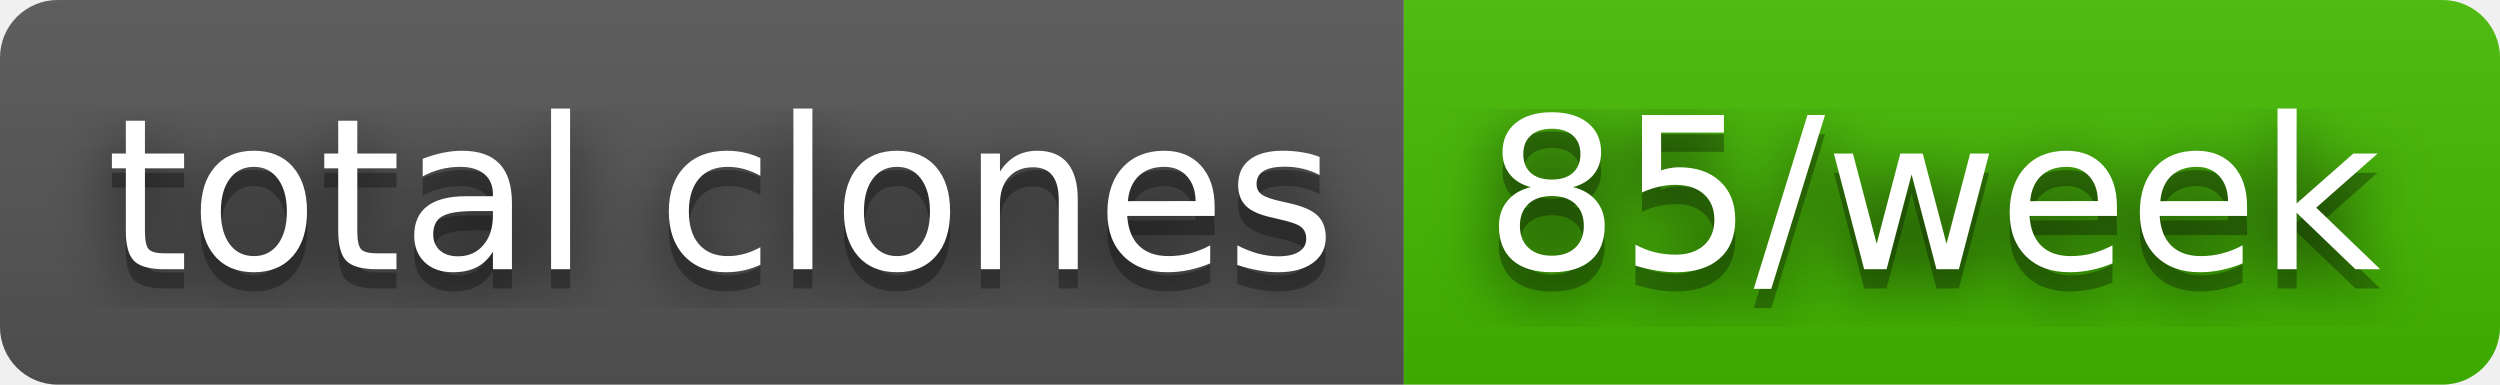
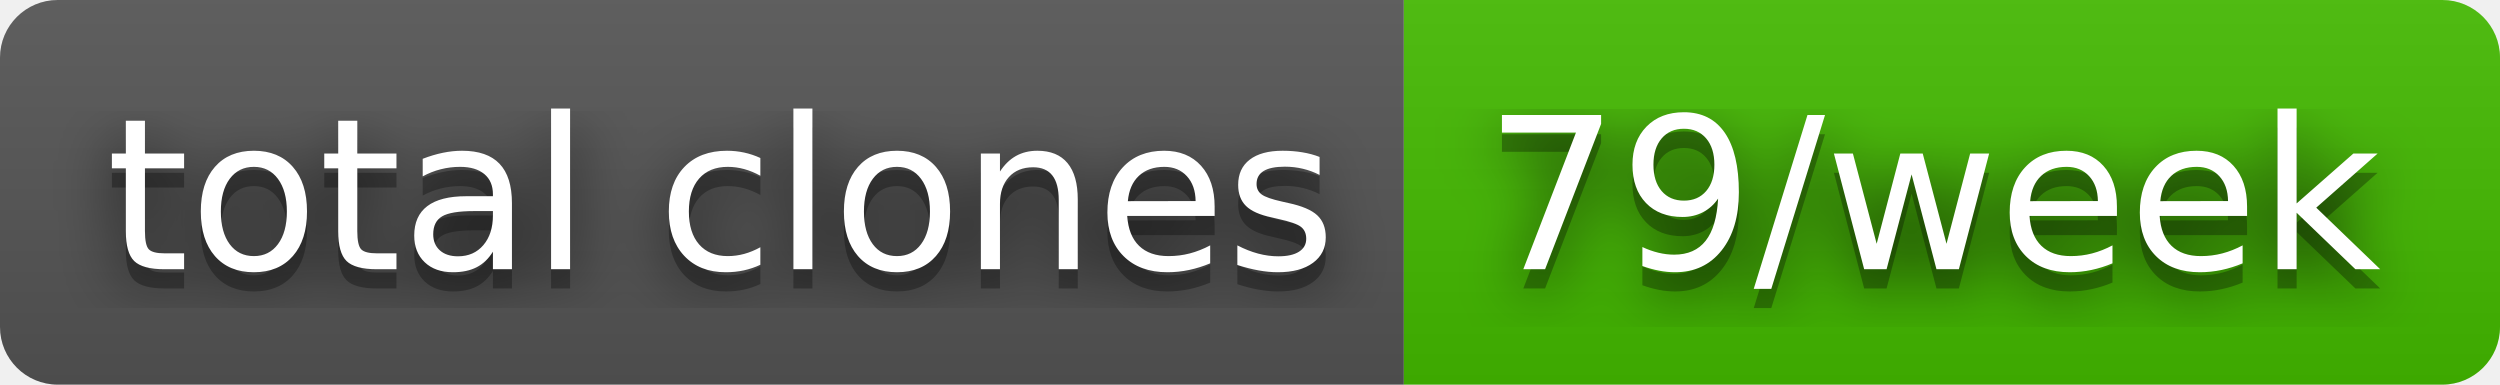
- <svg xmlns="http://www.w3.org/2000/svg" width="130" height="20" role="img" aria-label="total clones: 85/week">
+ <svg xmlns="http://www.w3.org/2000/svg" width="130" height="20" role="img" aria-label="total clones: 79/week">
  <filter id="blur">
    <feGaussianBlur stdDeviation="16" />
  </filter>
  <linearGradient id="s" x2="0" y2="100%">
    <stop offset="0" stop-color="#bbb" stop-opacity=".1" />
    <stop offset="1" stop-opacity=".1" />
  </linearGradient>
  <clipPath id="r">
    <rect width="130" height="20" rx="3" />
  </clipPath>
  <g clip-path="url(#r)">
    <rect width="73" height="20" fill="#555" />
    <rect x="73" width="57" height="20" fill="#4b0" />
    <rect width="130" height="20" fill="url(#s)" />
  </g>
  <g fill="#fff" text-anchor="middle" font-family="Verdana,Geneva,DejaVu Sans,sans-serif" text-rendering="geometricPrecision" font-size="110">
    <g transform="scale(.1)">
      <g aria-hidden="true" fill="#010101">
        <text x="375" y="150" fill-opacity=".8" filter="url(#blur)" textLength="630">total clones</text>
        <text x="375" y="150" fill-opacity=".3" textLength="630">total clones</text>
      </g>
      <text x="375" y="140" textLength="630">total clones</text>
    </g>
    <g transform="scale(.1)">
      <g aria-hidden="true" fill="#010101">
-         <text x="1005" y="150" fill-opacity=".8" filter="url(#blur)" textLength="470">85/week</text>
-         <text x="1005" y="150" fill-opacity=".3" textLength="470">85/week</text>
+         <text x="1005" y="150" fill-opacity=".8" filter="url(#blur)" textLength="470">79/week</text>
+         <text x="1005" y="150" fill-opacity=".3" textLength="470">79/week</text>
      </g>
-       <text x="1005" y="140" textLength="470">85/week</text>
+       <text x="1005" y="140" textLength="470">79/week</text>
    </g>
  </g>
</svg>
